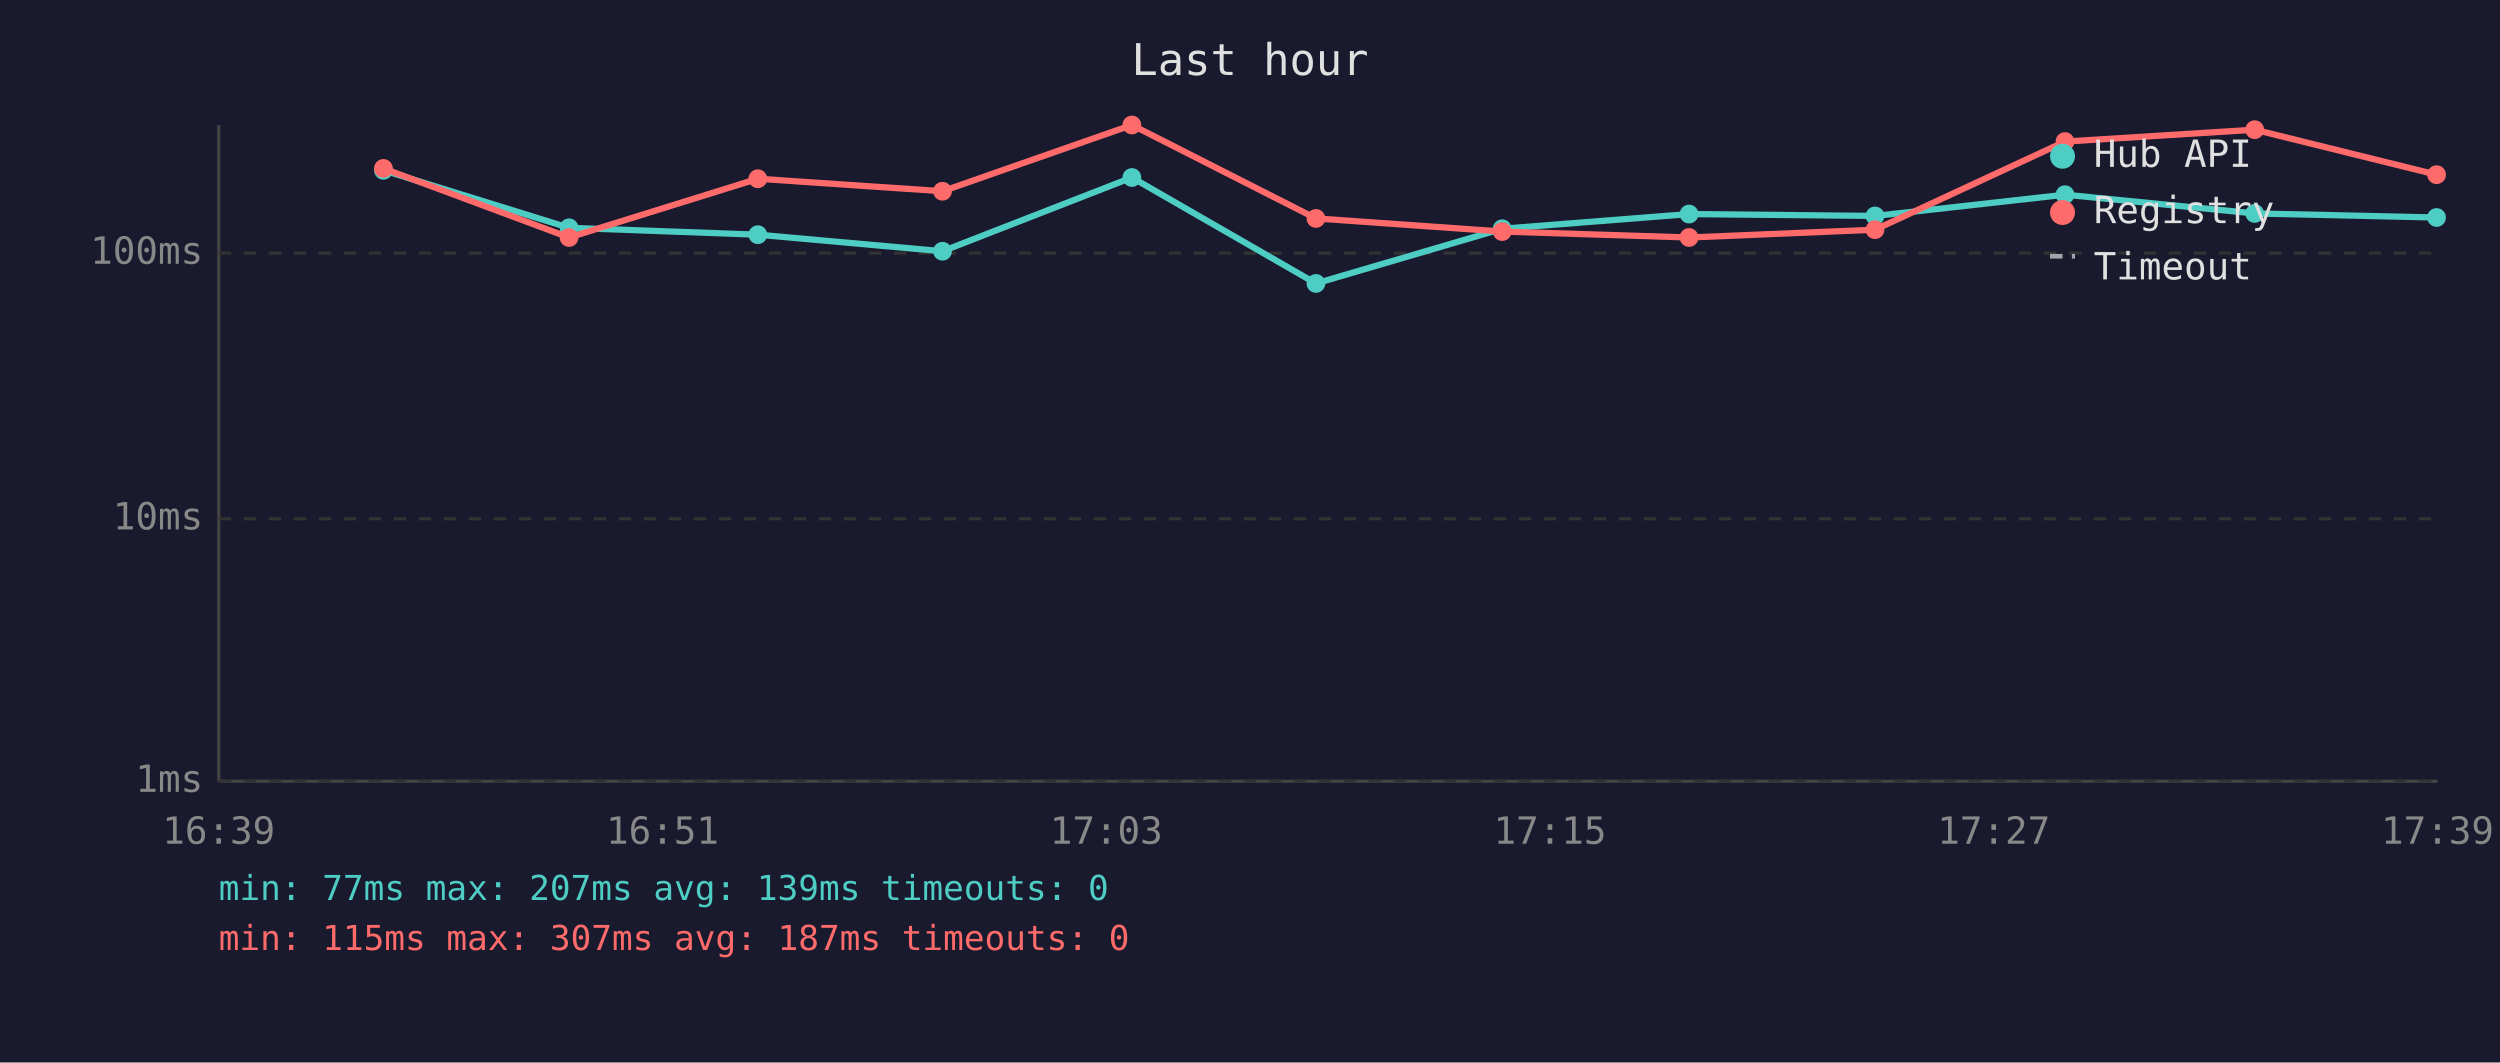
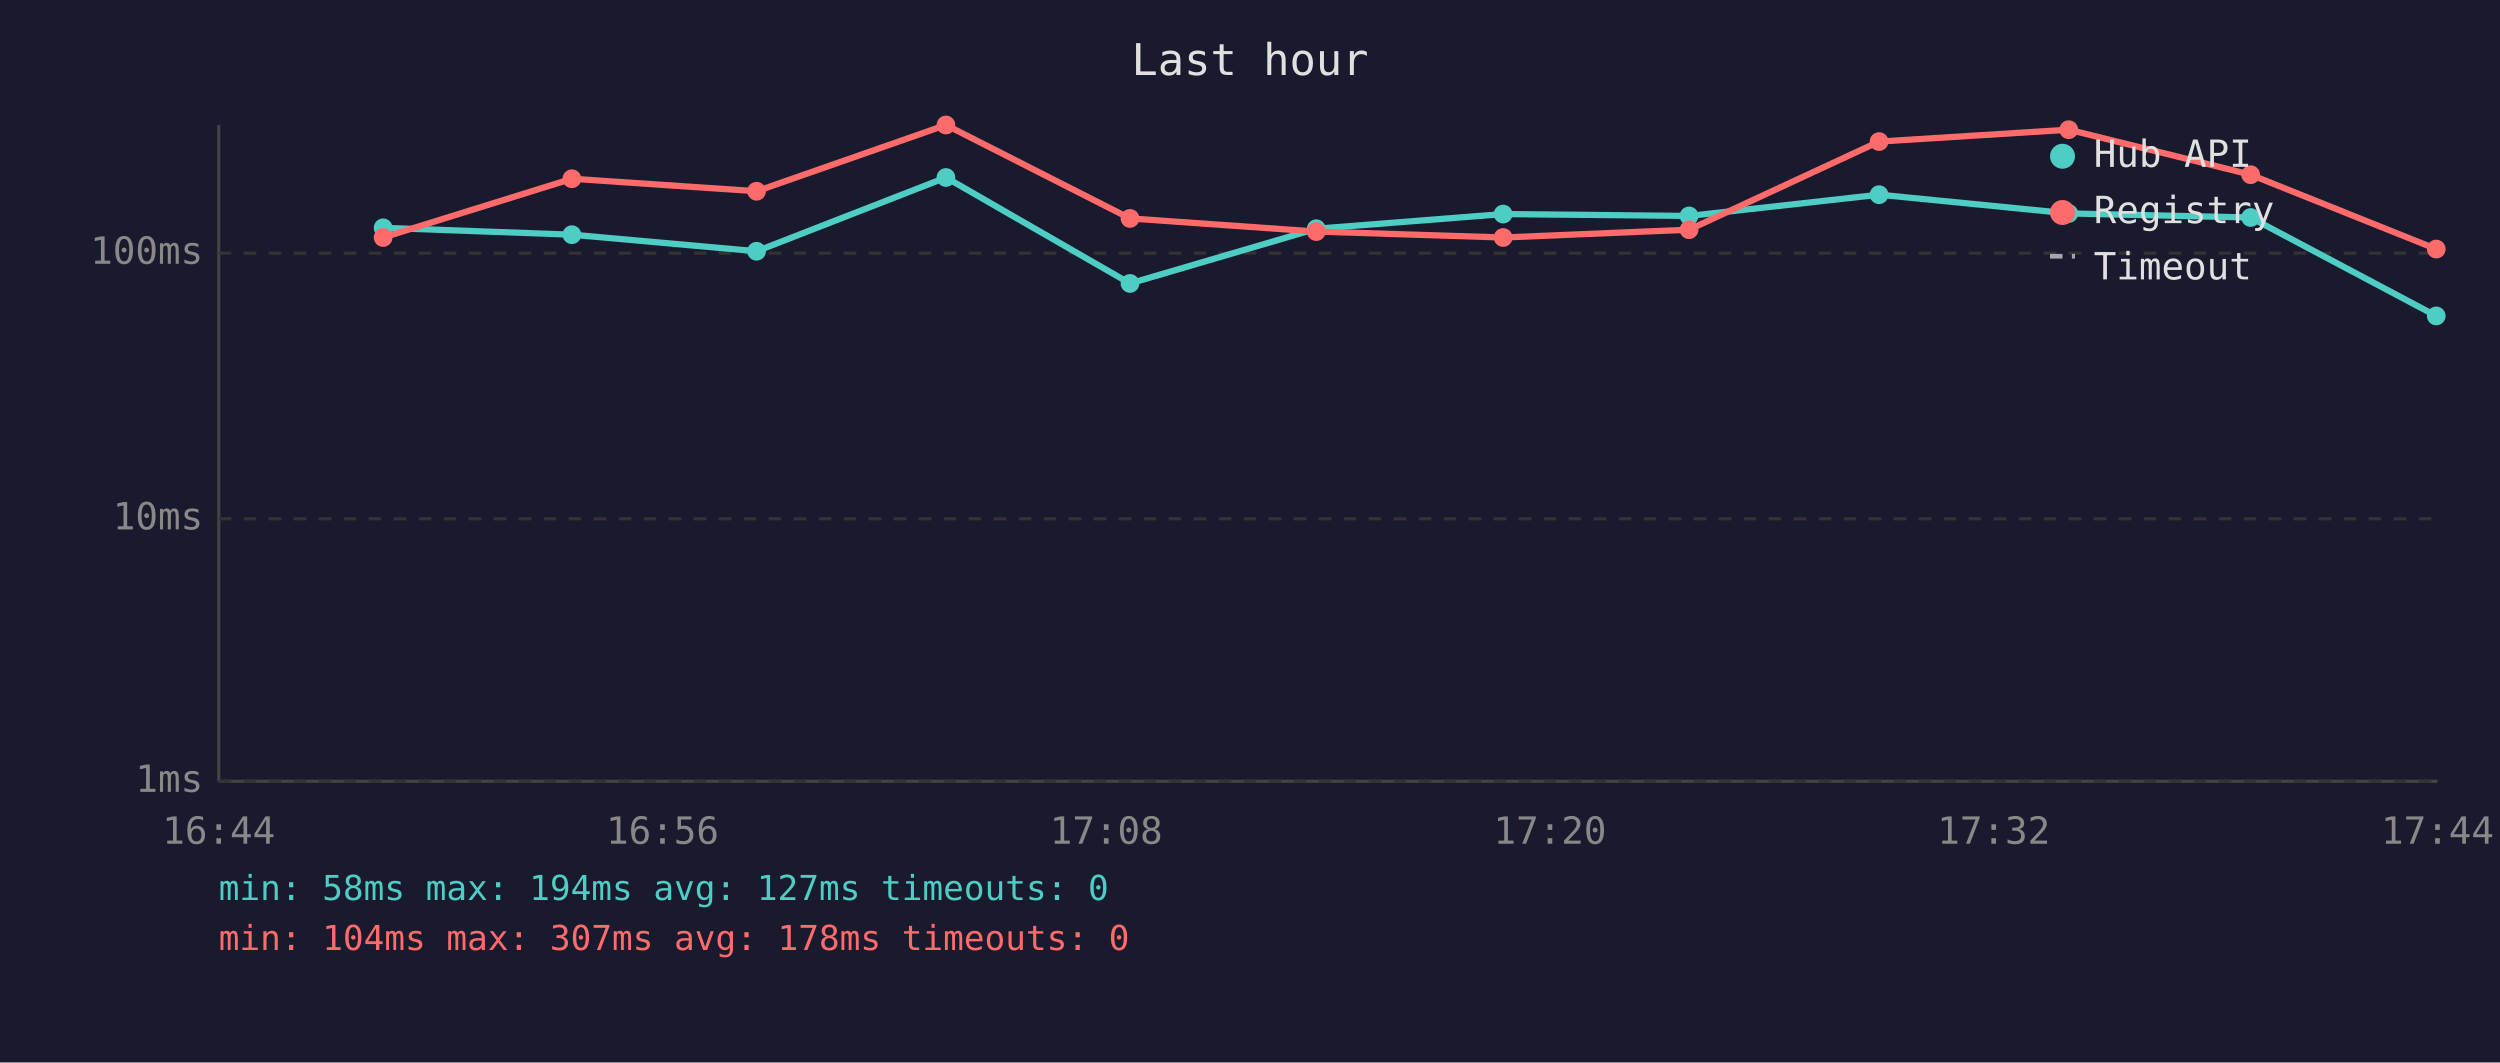
<svg xmlns="http://www.w3.org/2000/svg" viewBox="0 0 800 340" font-family="monospace" font-size="12">
  <rect width="800" height="340" fill="#1a1a2e" />
  <text x="400" y="24" fill="#e0e0e0" font-size="14" text-anchor="middle">Last hour</text>
  <line x1="70" y1="40" x2="70" y2="250" stroke="#444" stroke-width="1" />
  <line x1="70" y1="250" x2="780" y2="250" stroke="#444" stroke-width="1" />
  <line x1="70" y1="250" x2="780" y2="250" stroke="#333" stroke-width="1" stroke-dasharray="4" />
  <text x="65" y="250" fill="#888" text-anchor="end" dominant-baseline="middle">1ms</text>
  <line x1="70" y1="166" x2="780" y2="166" stroke="#333" stroke-width="1" stroke-dasharray="4" />
  <text x="65" y="166" fill="#888" text-anchor="end" dominant-baseline="middle">10ms</text>
  <line x1="70" y1="81" x2="780" y2="81" stroke="#333" stroke-width="1" stroke-dasharray="4" />
  <text x="65" y="81" fill="#888" text-anchor="end" dominant-baseline="middle">100ms</text>
-   <text x="70" y="270" fill="#888" text-anchor="middle">16:39</text>
-   <text x="212" y="270" fill="#888" text-anchor="middle">16:51</text>
-   <text x="354" y="270" fill="#888" text-anchor="middle">17:03</text>
-   <text x="496" y="270" fill="#888" text-anchor="middle">17:15</text>
-   <text x="638" y="270" fill="#888" text-anchor="middle">17:27</text>
-   <text x="780" y="270" fill="#888" text-anchor="middle">17:39</text>
-   <polyline points="122.7,54.5 182.1,72.9 242.5,75.1 301.6,80.4 362.2,56.8 421.1,90.7 480.7,73.2 540.5,68.5 600.0,69.1 660.8,62.3 721.5,68.3 779.7,69.6" fill="none" stroke="#4ecdc4" stroke-width="2" opacity="1" />
-   <circle cx="122.7" cy="54.5" r="3" fill="#4ecdc4" />
-   <circle cx="182.1" cy="72.9" r="3" fill="#4ecdc4" />
-   <circle cx="242.5" cy="75.1" r="3" fill="#4ecdc4" />
-   <circle cx="301.6" cy="80.4" r="3" fill="#4ecdc4" />
-   <circle cx="362.2" cy="56.8" r="3" fill="#4ecdc4" />
-   <circle cx="421.1" cy="90.7" r="3" fill="#4ecdc4" />
-   <circle cx="480.7" cy="73.2" r="3" fill="#4ecdc4" />
-   <circle cx="540.5" cy="68.5" r="3" fill="#4ecdc4" />
-   <circle cx="600.0" cy="69.1" r="3" fill="#4ecdc4" />
-   <circle cx="660.8" cy="62.3" r="3" fill="#4ecdc4" />
-   <circle cx="721.5" cy="68.3" r="3" fill="#4ecdc4" />
-   <circle cx="779.7" cy="69.6" r="3" fill="#4ecdc4" />
-   <polyline points="122.7,53.9 182.1,76.0 242.5,57.2 301.6,61.2 362.2,40.0 421.1,69.9 480.7,74.1 540.5,76.0 600.0,73.5 660.8,45.3 721.5,41.5 779.7,55.9" fill="none" stroke="#ff6b6b" stroke-width="2" opacity="1" />
-   <circle cx="122.7" cy="53.9" r="3" fill="#ff6b6b" />
-   <circle cx="182.1" cy="76.0" r="3" fill="#ff6b6b" />
-   <circle cx="242.5" cy="57.2" r="3" fill="#ff6b6b" />
-   <circle cx="301.6" cy="61.2" r="3" fill="#ff6b6b" />
-   <circle cx="362.2" cy="40.0" r="3" fill="#ff6b6b" />
-   <circle cx="421.1" cy="69.9" r="3" fill="#ff6b6b" />
-   <circle cx="480.7" cy="74.1" r="3" fill="#ff6b6b" />
-   <circle cx="540.5" cy="76.0" r="3" fill="#ff6b6b" />
-   <circle cx="600.0" cy="73.5" r="3" fill="#ff6b6b" />
-   <circle cx="660.8" cy="45.3" r="3" fill="#ff6b6b" />
-   <circle cx="721.5" cy="41.5" r="3" fill="#ff6b6b" />
-   <circle cx="779.7" cy="55.9" r="3" fill="#ff6b6b" />
+   <text x="70" y="270" fill="#888" text-anchor="middle">16:44</text>
+   <text x="212" y="270" fill="#888" text-anchor="middle">16:56</text>
+   <text x="354" y="270" fill="#888" text-anchor="middle">17:08</text>
+   <text x="496" y="270" fill="#888" text-anchor="middle">17:20</text>
+   <text x="638" y="270" fill="#888" text-anchor="middle">17:32</text>
+   <text x="780" y="270" fill="#888" text-anchor="middle">17:44</text>
+   <polyline points="122.6,72.9 183.0,75.1 242.1,80.4 302.7,56.8 361.6,90.7 421.2,73.2 481.0,68.5 540.5,69.1 601.3,62.3 662.0,68.3 720.2,69.6 779.6,101.1" fill="none" stroke="#4ecdc4" stroke-width="2" opacity="1" />
+   <circle cx="122.6" cy="72.9" r="3" fill="#4ecdc4" />
+   <circle cx="183.0" cy="75.1" r="3" fill="#4ecdc4" />
+   <circle cx="242.1" cy="80.4" r="3" fill="#4ecdc4" />
+   <circle cx="302.7" cy="56.8" r="3" fill="#4ecdc4" />
+   <circle cx="361.6" cy="90.7" r="3" fill="#4ecdc4" />
+   <circle cx="421.2" cy="73.2" r="3" fill="#4ecdc4" />
+   <circle cx="481.0" cy="68.5" r="3" fill="#4ecdc4" />
+   <circle cx="540.5" cy="69.1" r="3" fill="#4ecdc4" />
+   <circle cx="601.3" cy="62.3" r="3" fill="#4ecdc4" />
+   <circle cx="662.0" cy="68.3" r="3" fill="#4ecdc4" />
+   <circle cx="720.2" cy="69.6" r="3" fill="#4ecdc4" />
+   <circle cx="779.6" cy="101.1" r="3" fill="#4ecdc4" />
+   <polyline points="122.6,76.0 183.0,57.2 242.1,61.2 302.7,40.0 361.6,69.9 421.2,74.1 481.0,76.0 540.5,73.5 601.3,45.3 662.0,41.5 720.2,55.9 779.6,79.7" fill="none" stroke="#ff6b6b" stroke-width="2" opacity="1" />
+   <circle cx="122.6" cy="76.0" r="3" fill="#ff6b6b" />
+   <circle cx="183.0" cy="57.2" r="3" fill="#ff6b6b" />
+   <circle cx="242.1" cy="61.2" r="3" fill="#ff6b6b" />
+   <circle cx="302.7" cy="40.0" r="3" fill="#ff6b6b" />
+   <circle cx="361.6" cy="69.9" r="3" fill="#ff6b6b" />
+   <circle cx="421.2" cy="74.1" r="3" fill="#ff6b6b" />
+   <circle cx="481.0" cy="76.0" r="3" fill="#ff6b6b" />
+   <circle cx="540.5" cy="73.5" r="3" fill="#ff6b6b" />
+   <circle cx="601.3" cy="45.3" r="3" fill="#ff6b6b" />
+   <circle cx="662.0" cy="41.5" r="3" fill="#ff6b6b" />
+   <circle cx="720.2" cy="55.9" r="3" fill="#ff6b6b" />
+   <circle cx="779.6" cy="79.7" r="3" fill="#ff6b6b" />
  <circle cx="660" cy="50" r="4" fill="#4ecdc4" />
  <text x="670" y="50" fill="#e0e0e0" dominant-baseline="middle">Hub API</text>
  <circle cx="660" cy="68" r="4" fill="#ff6b6b" />
  <text x="670" y="68" fill="#e0e0e0" dominant-baseline="middle">Registry</text>
  <line x1="656" y1="82" x2="664" y2="82" stroke="#e0e0e0" stroke-width="1.5" stroke-dasharray="4,3" opacity="0.7" />
  <text x="670" y="86" fill="#e0e0e0" dominant-baseline="middle">Timeout</text>
-   <text x="70" y="288" fill="#4ecdc4" font-size="11">min: 77ms  max: 207ms  avg: 139ms  timeouts: 0</text>
-   <text x="70" y="304" fill="#ff6b6b" font-size="11">min: 115ms  max: 307ms  avg: 187ms  timeouts: 0</text>
+   <text x="70" y="288" fill="#4ecdc4" font-size="11">min: 58ms  max: 194ms  avg: 127ms  timeouts: 0</text>
+   <text x="70" y="304" fill="#ff6b6b" font-size="11">min: 104ms  max: 307ms  avg: 178ms  timeouts: 0</text>
</svg>
